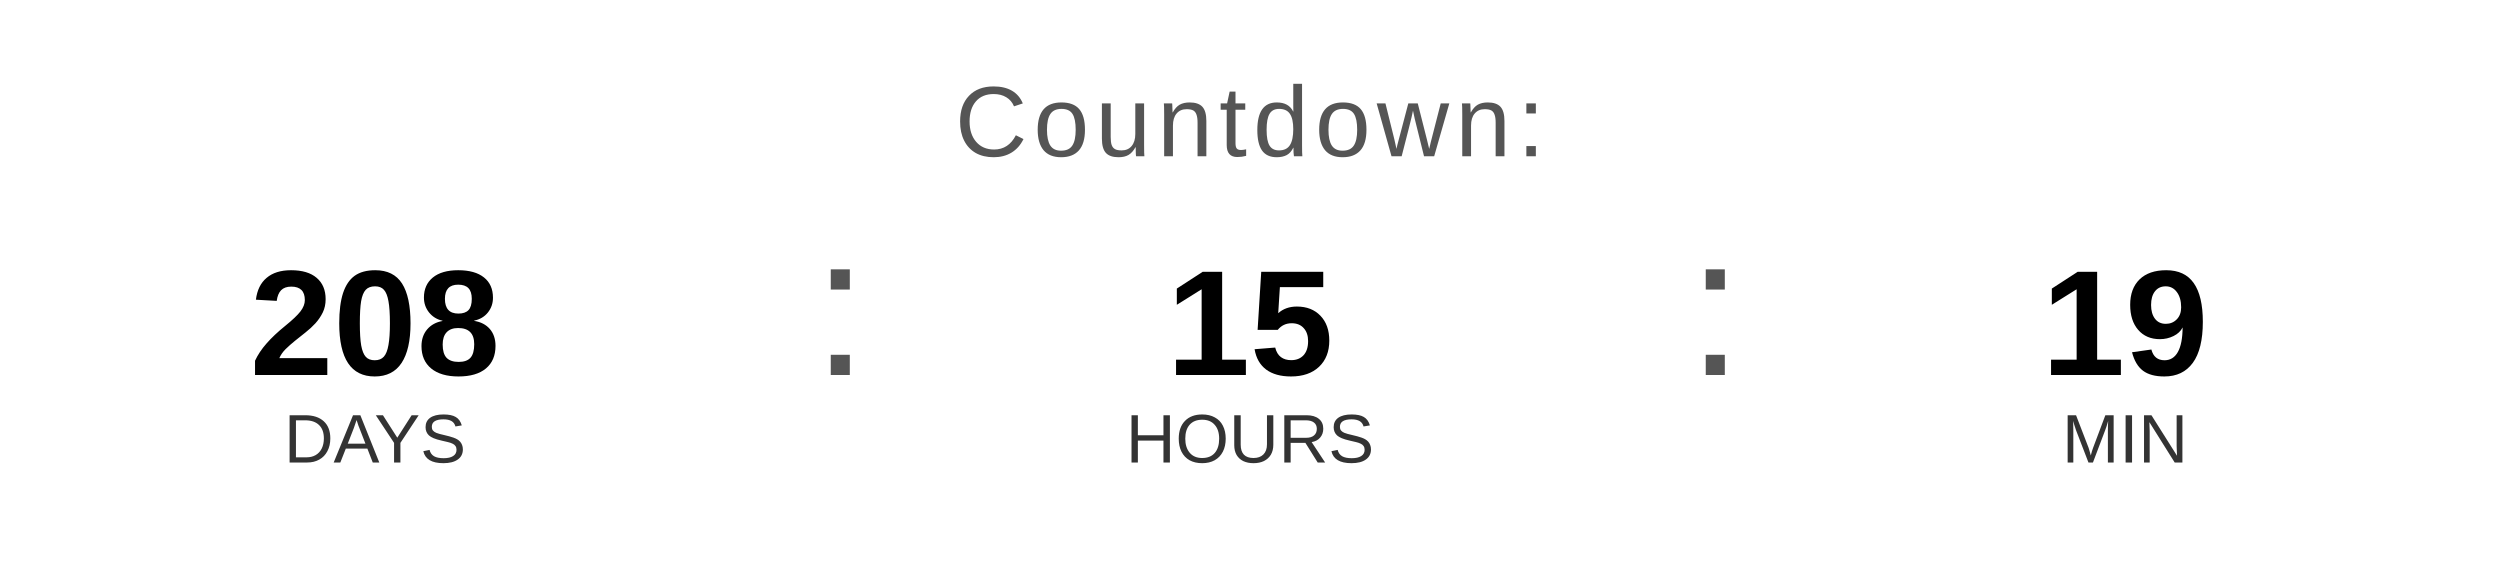
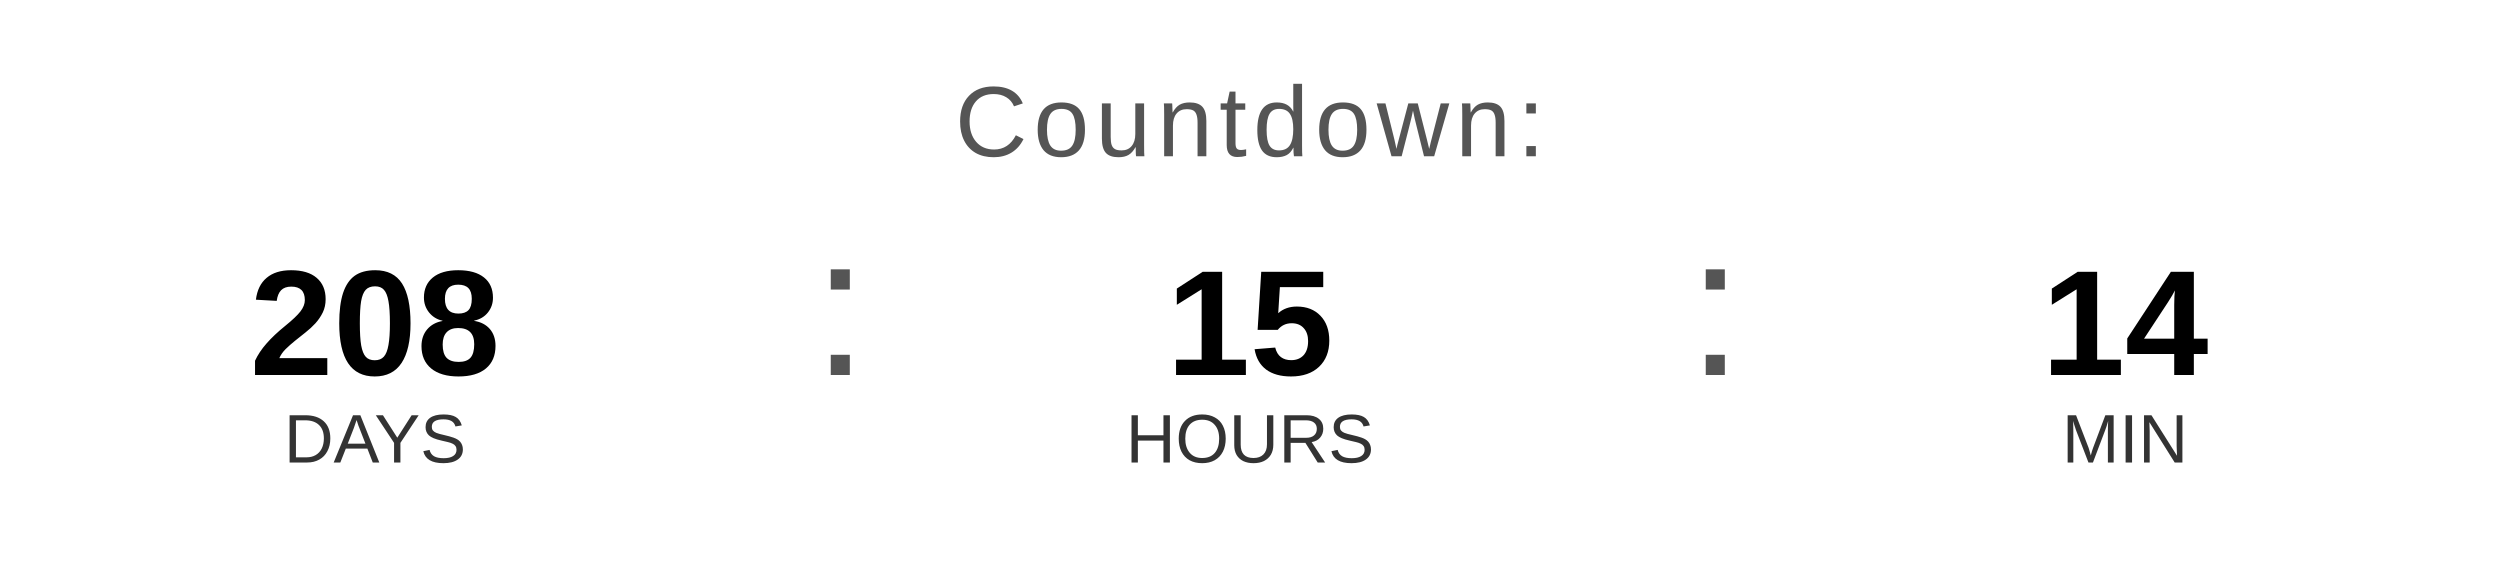
<svg xmlns="http://www.w3.org/2000/svg" width="400" height="90" viewBox="0 0 400 90">
  <text x="200" y="25" font-family="Arial, Helvetica, sans-serif" font-size="16" fill="#555555" text-anchor="middle" letter-spacing="1">
    Countdown:
  </text>
  <text x="60" y="60" font-family="Arial, Helvetica, sans-serif" font-size="24" font-weight="bold" fill="#000000" text-anchor="middle">208</text>
  <text x="60" y="74" font-family="Arial, Helvetica, sans-serif" font-size="11" fill="#333333" text-anchor="middle">DAYS</text>
  <text x="130" y="60" font-family="Arial, sans-serif" font-size="32" fill="#555555">:</text>
  <text x="200" y="60" font-family="Arial, Helvetica, sans-serif" font-size="24" font-weight="bold" fill="#000000" text-anchor="middle">15</text>
  <text x="200" y="74" font-family="Arial, Helvetica, sans-serif" font-size="11" fill="#333333" text-anchor="middle">HOURS</text>
  <text x="270" y="60" font-family="Arial, sans-serif" font-size="32" fill="#555555">:</text>
-   <text x="340" y="60" font-family="Arial, Helvetica, sans-serif" font-size="24" font-weight="bold" fill="#000000" text-anchor="middle">19</text>
+   <text x="340" y="60" font-family="Arial, Helvetica, sans-serif" font-size="24" font-weight="bold" fill="#000000" text-anchor="middle">14</text>
  <text x="340" y="74" font-family="Arial, Helvetica, sans-serif" font-size="11" fill="#333333" text-anchor="middle">MIN</text>
</svg>
